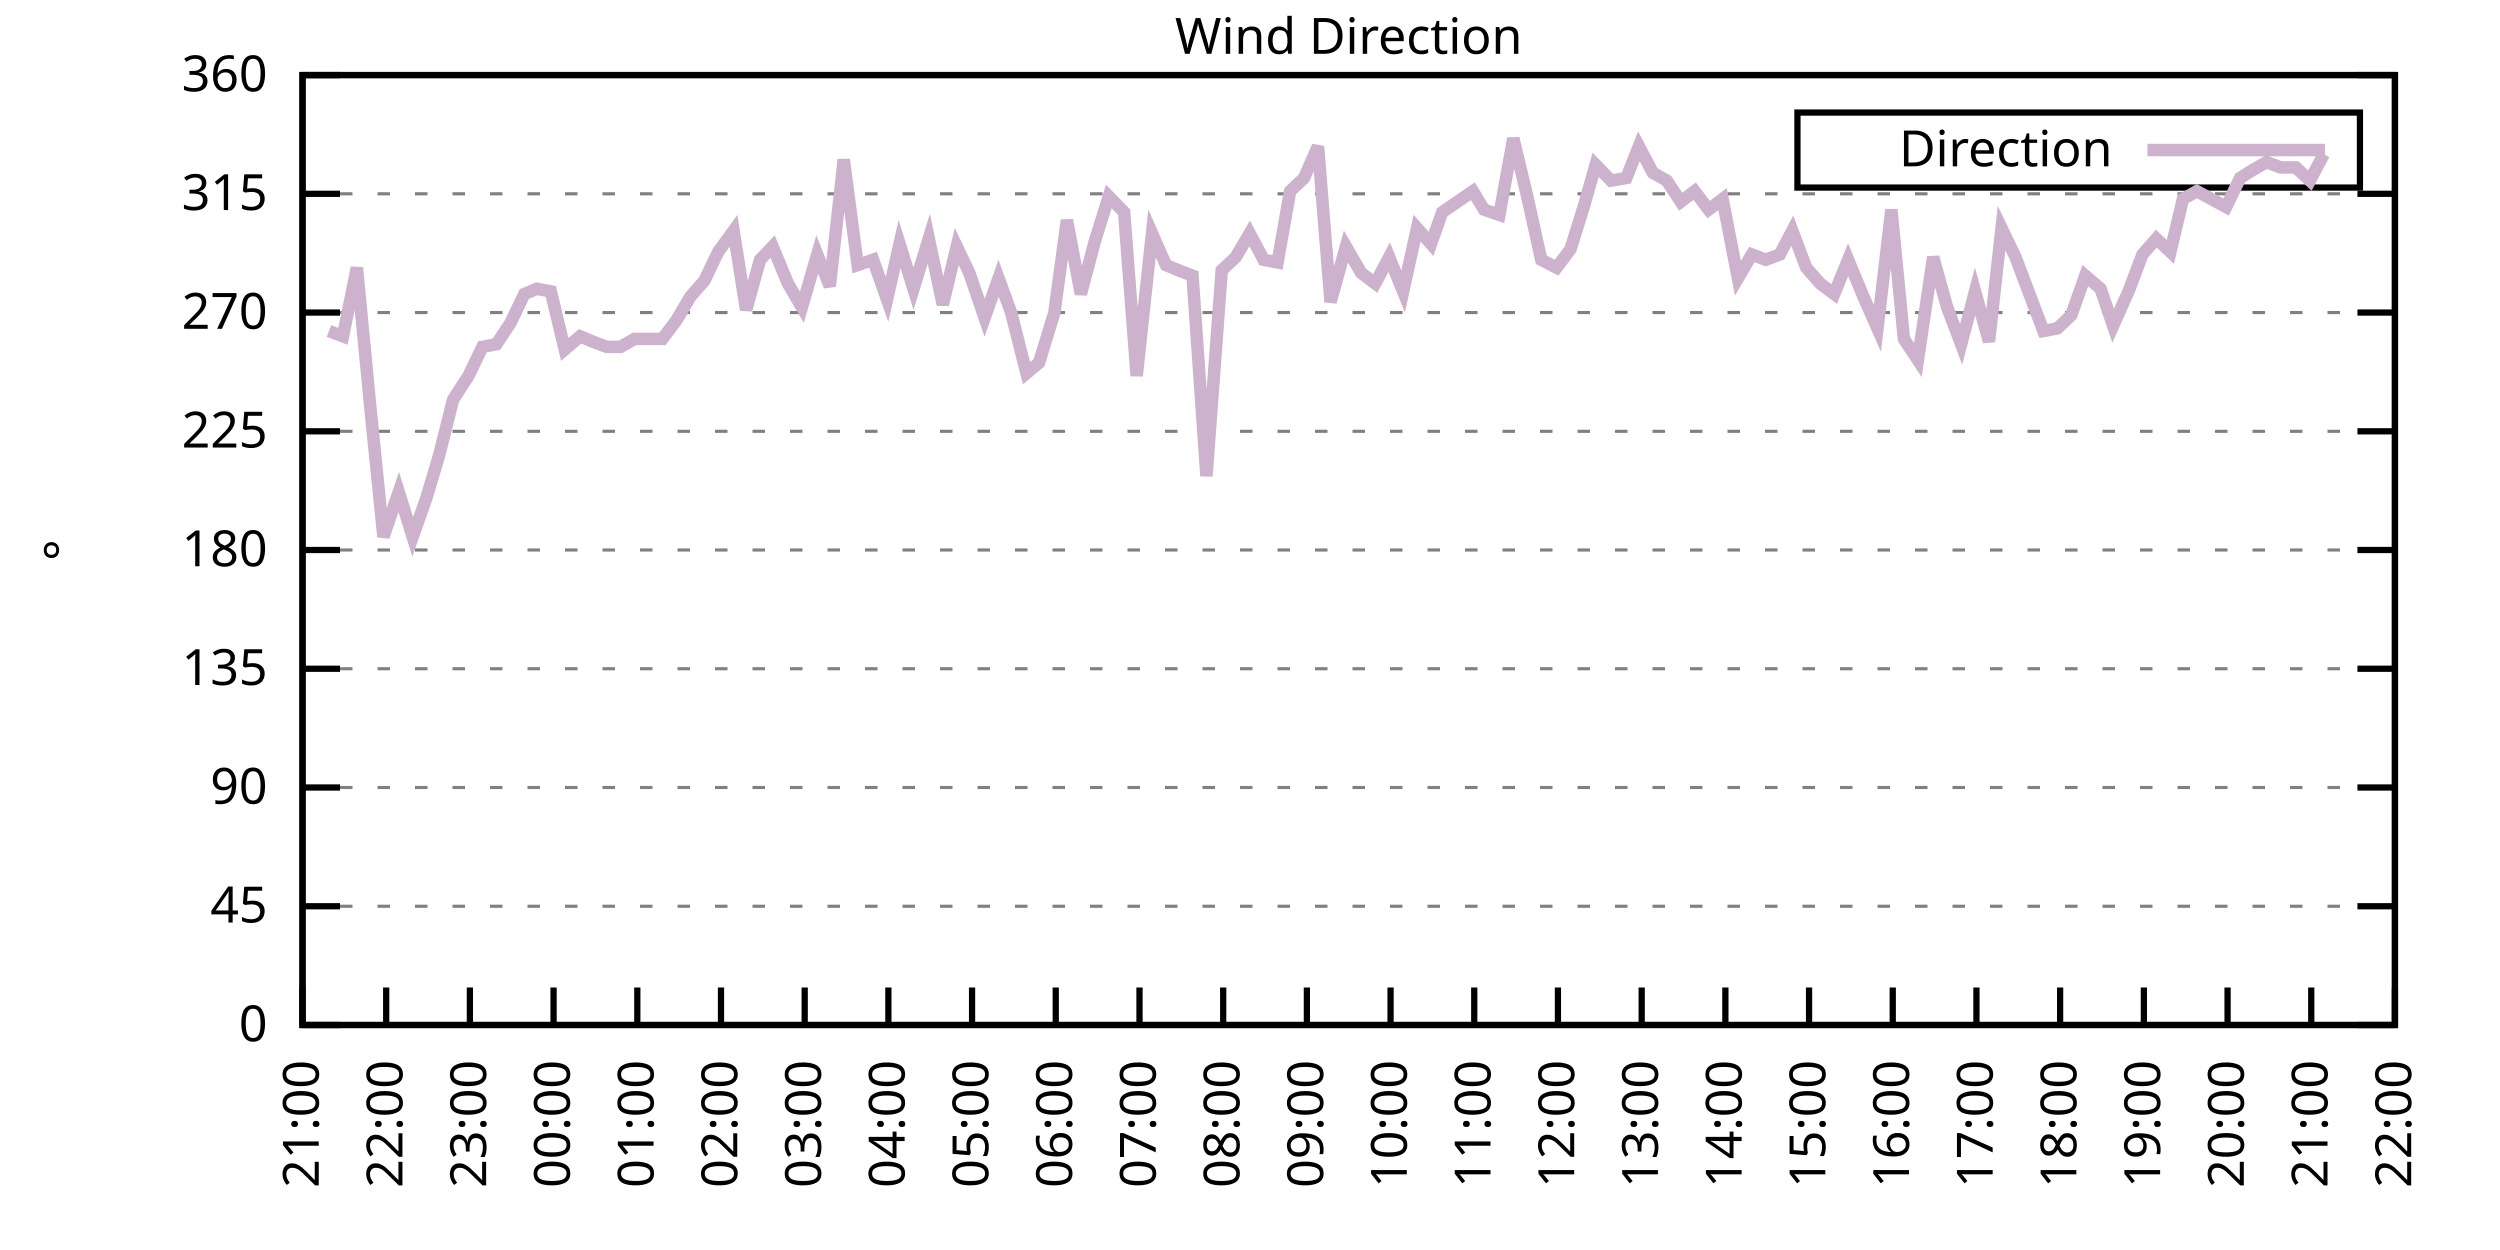
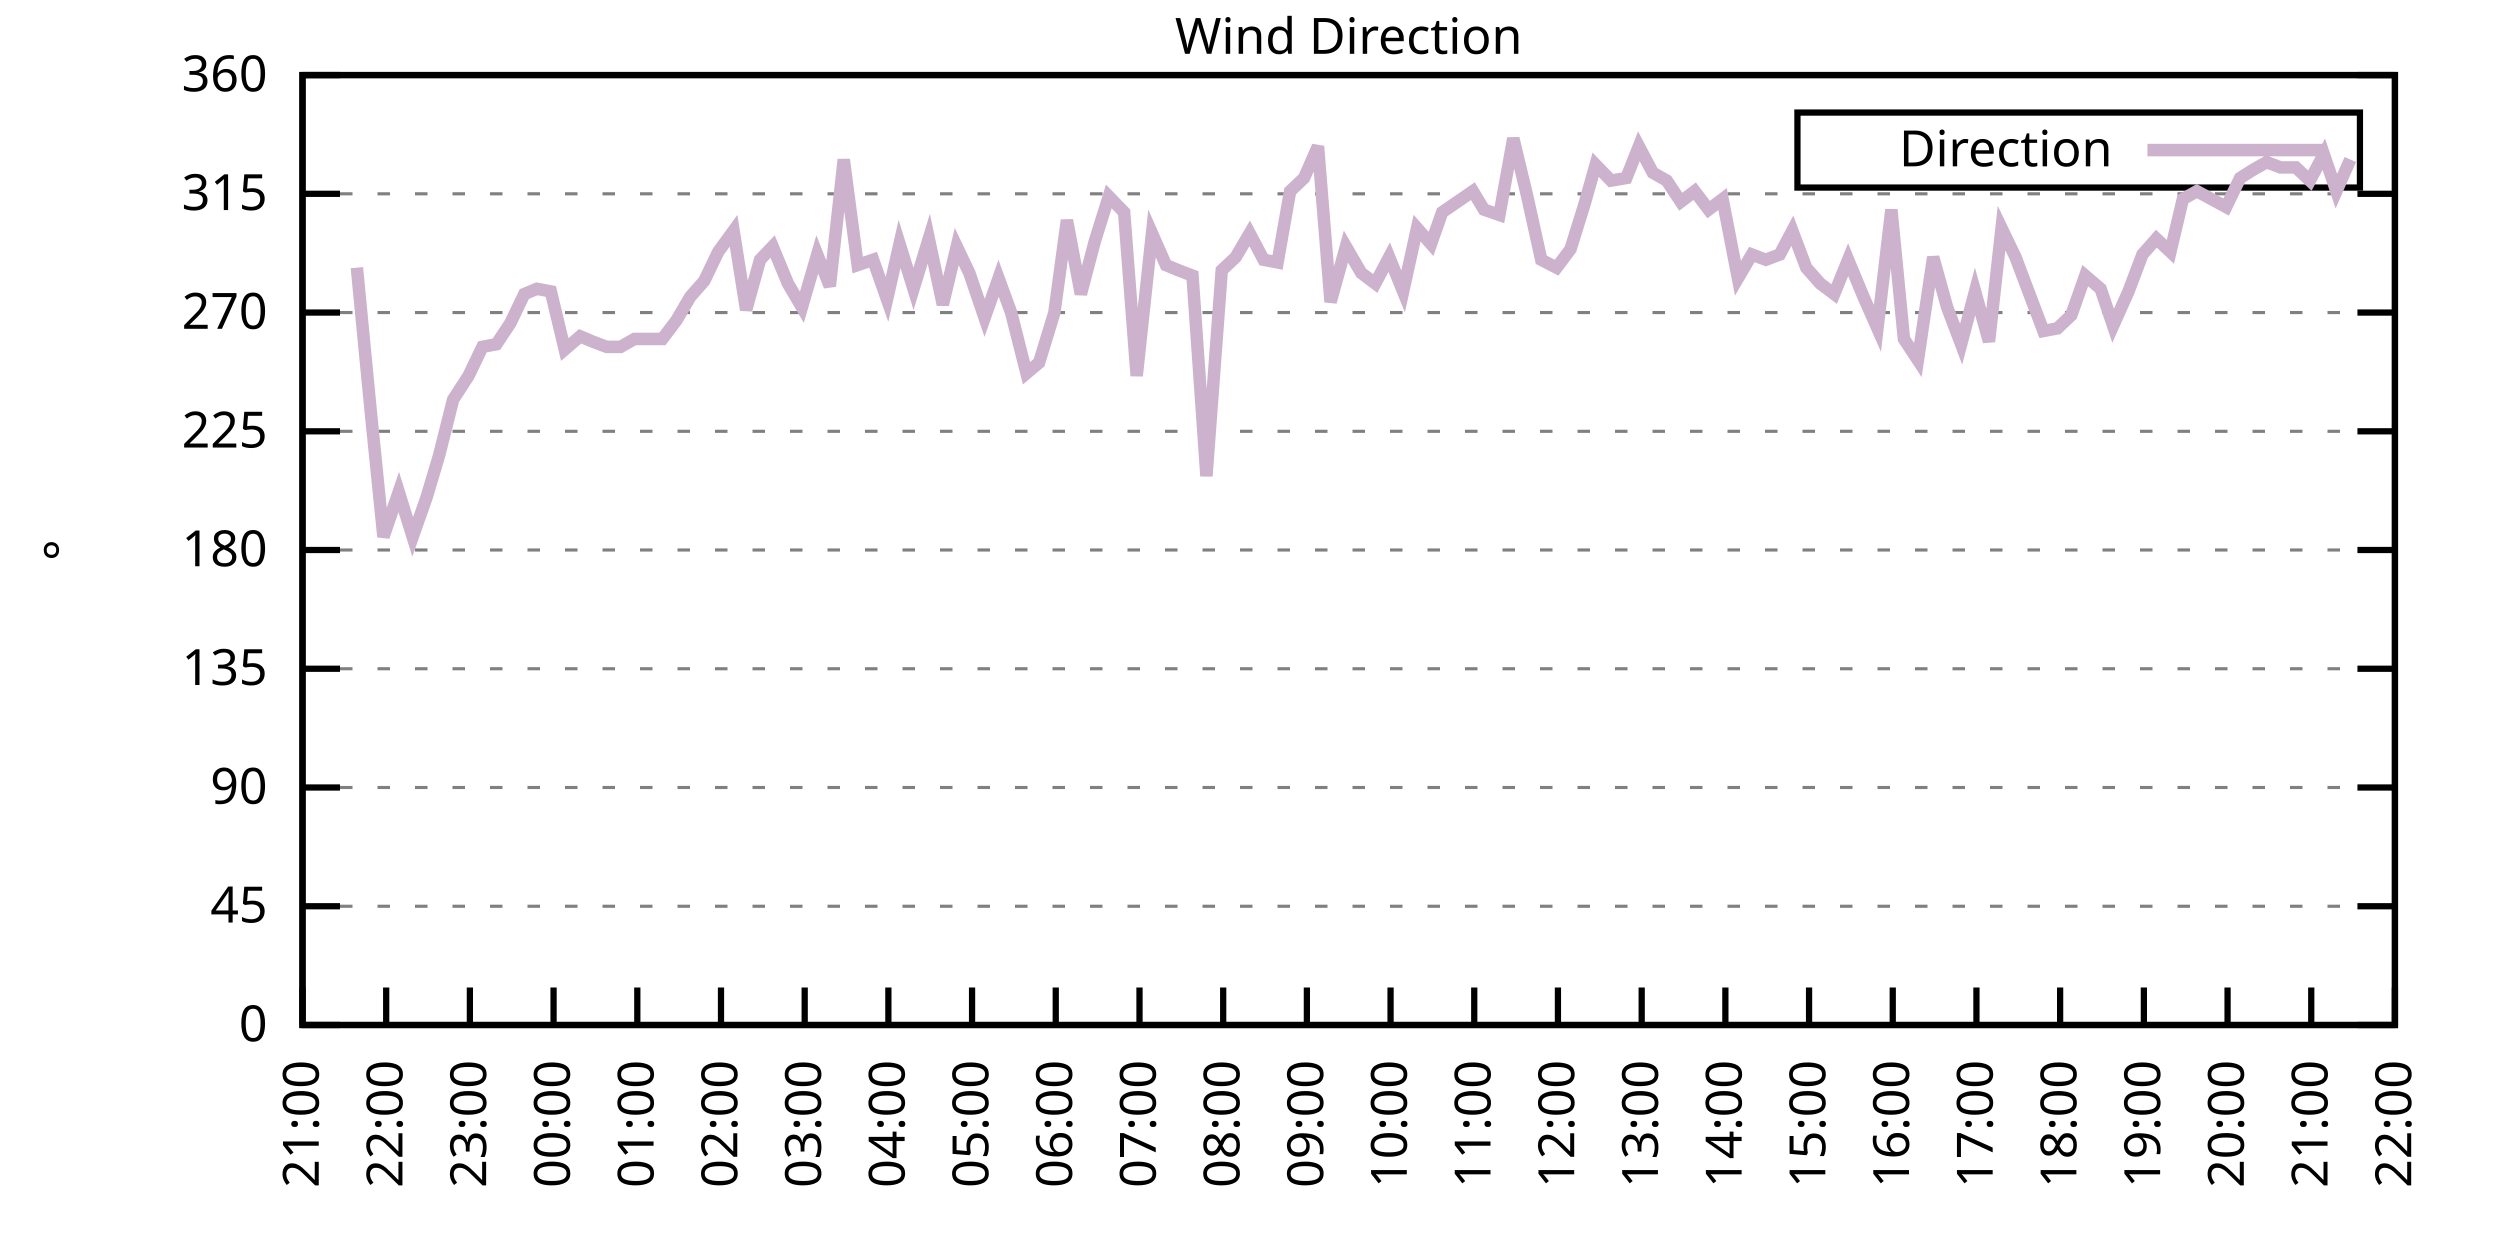
<svg xmlns="http://www.w3.org/2000/svg" xmlns:xlink="http://www.w3.org/1999/xlink" width="400" height="200" viewBox="0 0 400 200">
  <g id="gnuplot_canvas">
    <rect x="0" y="0" width="400" height="200" fill="none" />
    <defs>
      <circle id="gpDot" r="0.5" stroke-width="0.5" stroke="currentColor" />
      <path id="gpPt0" stroke-width="0.333" stroke="currentColor" d="M-1,0 h2 M0,-1 v2" />
      <path id="gpPt1" stroke-width="0.333" stroke="currentColor" d="M-1,-1 L1,1 M1,-1 L-1,1" />
      <path id="gpPt2" stroke-width="0.333" stroke="currentColor" d="M-1,0 L1,0 M0,-1 L0,1 M-1,-1 L1,1 M-1,1 L1,-1" />
      <rect id="gpPt3" stroke-width="0.333" stroke="currentColor" x="-1" y="-1" width="2" height="2" />
      <rect id="gpPt4" stroke-width="0.333" stroke="currentColor" fill="currentColor" x="-1" y="-1" width="2" height="2" />
      <circle id="gpPt5" stroke-width="0.333" stroke="currentColor" cx="0" cy="0" r="1" />
      <use xlink:href="#gpPt5" id="gpPt6" fill="currentColor" stroke="none" />
      <path id="gpPt7" stroke-width="0.333" stroke="currentColor" d="M0,-1.33 L-1.33,0.67 L1.33,0.67 z" />
      <use xlink:href="#gpPt7" id="gpPt8" fill="currentColor" stroke="none" />
      <use xlink:href="#gpPt7" id="gpPt9" stroke="currentColor" transform="rotate(180)" />
      <use xlink:href="#gpPt9" id="gpPt10" fill="currentColor" stroke="none" />
      <use xlink:href="#gpPt3" id="gpPt11" stroke="currentColor" transform="rotate(45)" />
      <use xlink:href="#gpPt11" id="gpPt12" fill="currentColor" stroke="none" />
      <path id="gpPt13" stroke-width="0.333" stroke="currentColor" d="M0,1.330 L1.265,0.411 L0.782,-1.067 L-0.782,-1.076 L-1.265,0.411 z" />
      <use xlink:href="#gpPt13" id="gpPt14" fill="currentColor" stroke="none" />
      <filter id="textbox" filterUnits="objectBoundingBox" x="0" y="0" height="1" width="1">
        <feFlood flood-color="white" flood-opacity="1" result="bgnd" />
        <feComposite in="SourceGraphic" in2="bgnd" operator="atop" />
      </filter>
      <filter id="greybox" filterUnits="objectBoundingBox" x="0" y="0" height="1" width="1">
        <feFlood flood-color="lightgrey" flood-opacity="1" result="grey" />
        <feComposite in="SourceGraphic" in2="grey" operator="atop" />
      </filter>
    </defs>
    <g fill="none" color="white" stroke="currentColor" stroke-width="1.00" stroke-linecap="butt" stroke-linejoin="miter">
</g>
    <g fill="none" color="black" stroke="currentColor" stroke-width="1.00" stroke-linecap="butt" stroke-linejoin="miter">
      <g stroke="none" shape-rendering="crispEdges">
        <polygon fill="rgb(255, 255, 255)" points="48.40,164.00 383.18,164.00 383.18,12.02 48.40,12.02 " />
      </g>
    </g>
    <g fill="none" color="black" stroke="currentColor" stroke-width="1.00" stroke-linecap="butt" stroke-linejoin="miter">
</g>
    <g fill="none" color="black" stroke="black" stroke-width="0.50" stroke-linecap="butt" stroke-linejoin="miter">
</g>
    <g fill="none" color="gray" stroke="currentColor" stroke-width="0.50" stroke-linecap="butt" stroke-linejoin="miter">
      <path stroke="gray" stroke-dasharray="2,4" class="gridline" d="M48.40,164.00 L383.19,164.00  " />
    </g>
    <g fill="none" color="gray" stroke="gray" stroke-width="1.00" stroke-linecap="butt" stroke-linejoin="miter">
</g>
    <g fill="none" color="black" stroke="currentColor" stroke-width="1.00" stroke-linecap="butt" stroke-linejoin="miter">
      <path stroke="black" d="M48.40,164.00 L54.40,164.00 M383.19,164.00 L377.19,164.00  " />
      <g transform="translate(42.80,166.60)" stroke="none" fill="black" font-family="Sans" font-size="8.00" text-anchor="end">
        <text>
          <tspan font-family="Sans"> 0</tspan>
        </text>
      </g>
    </g>
    <g fill="none" color="black" stroke="currentColor" stroke-width="1.00" stroke-linecap="butt" stroke-linejoin="miter">
</g>
    <g fill="none" color="black" stroke="black" stroke-width="0.50" stroke-linecap="butt" stroke-linejoin="miter">
</g>
    <g fill="none" color="gray" stroke="currentColor" stroke-width="0.50" stroke-linecap="butt" stroke-linejoin="miter">
      <path stroke="gray" stroke-dasharray="2,4" class="gridline" d="M48.40,145.00 L383.19,145.00  " />
    </g>
    <g fill="none" color="gray" stroke="gray" stroke-width="1.00" stroke-linecap="butt" stroke-linejoin="miter">
</g>
    <g fill="none" color="black" stroke="currentColor" stroke-width="1.00" stroke-linecap="butt" stroke-linejoin="miter">
      <path stroke="black" d="M48.40,145.00 L54.40,145.00 M383.19,145.00 L377.19,145.00  " />
      <g transform="translate(42.80,147.60)" stroke="none" fill="black" font-family="Sans" font-size="8.00" text-anchor="end">
        <text>
          <tspan font-family="Sans"> 45</tspan>
        </text>
      </g>
    </g>
    <g fill="none" color="black" stroke="currentColor" stroke-width="1.00" stroke-linecap="butt" stroke-linejoin="miter">
</g>
    <g fill="none" color="black" stroke="black" stroke-width="0.50" stroke-linecap="butt" stroke-linejoin="miter">
</g>
    <g fill="none" color="gray" stroke="currentColor" stroke-width="0.50" stroke-linecap="butt" stroke-linejoin="miter">
      <path stroke="gray" stroke-dasharray="2,4" class="gridline" d="M48.40,126.00 L383.19,126.00  " />
    </g>
    <g fill="none" color="gray" stroke="gray" stroke-width="1.00" stroke-linecap="butt" stroke-linejoin="miter">
</g>
    <g fill="none" color="black" stroke="currentColor" stroke-width="1.00" stroke-linecap="butt" stroke-linejoin="miter">
      <path stroke="black" d="M48.40,126.00 L54.40,126.00 M383.19,126.00 L377.19,126.00  " />
      <g transform="translate(42.80,128.60)" stroke="none" fill="black" font-family="Sans" font-size="8.00" text-anchor="end">
        <text>
          <tspan font-family="Sans"> 90</tspan>
        </text>
      </g>
    </g>
    <g fill="none" color="black" stroke="currentColor" stroke-width="1.00" stroke-linecap="butt" stroke-linejoin="miter">
</g>
    <g fill="none" color="black" stroke="black" stroke-width="0.50" stroke-linecap="butt" stroke-linejoin="miter">
</g>
    <g fill="none" color="gray" stroke="currentColor" stroke-width="0.50" stroke-linecap="butt" stroke-linejoin="miter">
      <path stroke="gray" stroke-dasharray="2,4" class="gridline" d="M48.40,107.00 L383.19,107.00  " />
    </g>
    <g fill="none" color="gray" stroke="gray" stroke-width="1.00" stroke-linecap="butt" stroke-linejoin="miter">
</g>
    <g fill="none" color="black" stroke="currentColor" stroke-width="1.00" stroke-linecap="butt" stroke-linejoin="miter">
      <path stroke="black" d="M48.40,107.00 L54.40,107.00 M383.19,107.00 L377.19,107.00  " />
      <g transform="translate(42.80,109.60)" stroke="none" fill="black" font-family="Sans" font-size="8.00" text-anchor="end">
        <text>
          <tspan font-family="Sans"> 135</tspan>
        </text>
      </g>
    </g>
    <g fill="none" color="black" stroke="currentColor" stroke-width="1.00" stroke-linecap="butt" stroke-linejoin="miter">
</g>
    <g fill="none" color="black" stroke="black" stroke-width="0.50" stroke-linecap="butt" stroke-linejoin="miter">
</g>
    <g fill="none" color="gray" stroke="currentColor" stroke-width="0.50" stroke-linecap="butt" stroke-linejoin="miter">
      <path stroke="gray" stroke-dasharray="2,4" class="gridline" d="M48.40,88.00 L383.19,88.00  " />
    </g>
    <g fill="none" color="gray" stroke="gray" stroke-width="1.00" stroke-linecap="butt" stroke-linejoin="miter">
</g>
    <g fill="none" color="black" stroke="currentColor" stroke-width="1.00" stroke-linecap="butt" stroke-linejoin="miter">
      <path stroke="black" d="M48.40,88.00 L54.40,88.00 M383.19,88.00 L377.19,88.00  " />
      <g transform="translate(42.80,90.60)" stroke="none" fill="black" font-family="Sans" font-size="8.00" text-anchor="end">
        <text>
          <tspan font-family="Sans"> 180</tspan>
        </text>
      </g>
    </g>
    <g fill="none" color="black" stroke="currentColor" stroke-width="1.00" stroke-linecap="butt" stroke-linejoin="miter">
</g>
    <g fill="none" color="black" stroke="black" stroke-width="0.50" stroke-linecap="butt" stroke-linejoin="miter">
</g>
    <g fill="none" color="gray" stroke="currentColor" stroke-width="0.50" stroke-linecap="butt" stroke-linejoin="miter">
      <path stroke="gray" stroke-dasharray="2,4" class="gridline" d="M48.40,69.01 L383.19,69.01  " />
    </g>
    <g fill="none" color="gray" stroke="gray" stroke-width="1.00" stroke-linecap="butt" stroke-linejoin="miter">
</g>
    <g fill="none" color="black" stroke="currentColor" stroke-width="1.00" stroke-linecap="butt" stroke-linejoin="miter">
      <path stroke="black" d="M48.40,69.01 L54.40,69.01 M383.19,69.01 L377.19,69.01  " />
      <g transform="translate(42.80,71.61)" stroke="none" fill="black" font-family="Sans" font-size="8.00" text-anchor="end">
        <text>
          <tspan font-family="Sans"> 225</tspan>
        </text>
      </g>
    </g>
    <g fill="none" color="black" stroke="currentColor" stroke-width="1.00" stroke-linecap="butt" stroke-linejoin="miter">
</g>
    <g fill="none" color="black" stroke="black" stroke-width="0.50" stroke-linecap="butt" stroke-linejoin="miter">
</g>
    <g fill="none" color="gray" stroke="currentColor" stroke-width="0.50" stroke-linecap="butt" stroke-linejoin="miter">
      <path stroke="gray" stroke-dasharray="2,4" class="gridline" d="M48.40,50.01 L383.19,50.01  " />
    </g>
    <g fill="none" color="gray" stroke="gray" stroke-width="1.00" stroke-linecap="butt" stroke-linejoin="miter">
</g>
    <g fill="none" color="black" stroke="currentColor" stroke-width="1.00" stroke-linecap="butt" stroke-linejoin="miter">
      <path stroke="black" d="M48.40,50.01 L54.40,50.01 M383.19,50.01 L377.19,50.01  " />
      <g transform="translate(42.80,52.61)" stroke="none" fill="black" font-family="Sans" font-size="8.00" text-anchor="end">
        <text>
          <tspan font-family="Sans"> 270</tspan>
        </text>
      </g>
    </g>
    <g fill="none" color="black" stroke="currentColor" stroke-width="1.00" stroke-linecap="butt" stroke-linejoin="miter">
</g>
    <g fill="none" color="black" stroke="black" stroke-width="0.50" stroke-linecap="butt" stroke-linejoin="miter">
</g>
    <g fill="none" color="gray" stroke="currentColor" stroke-width="0.50" stroke-linecap="butt" stroke-linejoin="miter">
      <path stroke="gray" stroke-dasharray="2,4" class="gridline" d="M48.40,31.01 L383.19,31.01  " />
    </g>
    <g fill="none" color="gray" stroke="gray" stroke-width="1.00" stroke-linecap="butt" stroke-linejoin="miter">
</g>
    <g fill="none" color="black" stroke="currentColor" stroke-width="1.00" stroke-linecap="butt" stroke-linejoin="miter">
      <path stroke="black" d="M48.40,31.01 L54.40,31.01 M383.19,31.01 L377.19,31.01  " />
      <g transform="translate(42.80,33.61)" stroke="none" fill="black" font-family="Sans" font-size="8.00" text-anchor="end">
        <text>
          <tspan font-family="Sans"> 315</tspan>
        </text>
      </g>
    </g>
    <g fill="none" color="black" stroke="currentColor" stroke-width="1.00" stroke-linecap="butt" stroke-linejoin="miter">
</g>
    <g fill="none" color="black" stroke="black" stroke-width="0.50" stroke-linecap="butt" stroke-linejoin="miter">
</g>
    <g fill="none" color="gray" stroke="currentColor" stroke-width="0.50" stroke-linecap="butt" stroke-linejoin="miter">
      <path stroke="gray" stroke-dasharray="2,4" class="gridline" d="M48.40,12.01 L383.19,12.01  " />
    </g>
    <g fill="none" color="gray" stroke="gray" stroke-width="1.00" stroke-linecap="butt" stroke-linejoin="miter">
</g>
    <g fill="none" color="black" stroke="currentColor" stroke-width="1.00" stroke-linecap="butt" stroke-linejoin="miter">
      <path stroke="black" d="M48.40,12.01 L54.40,12.01 M383.19,12.01 L377.19,12.01  " />
      <g transform="translate(42.80,14.61)" stroke="none" fill="black" font-family="Sans" font-size="8.00" text-anchor="end">
        <text>
          <tspan font-family="Sans"> 360</tspan>
        </text>
      </g>
    </g>
    <g fill="none" color="black" stroke="currentColor" stroke-width="1.00" stroke-linecap="butt" stroke-linejoin="miter">
      <path stroke="black" d="M48.40,164.00 L48.40,158.00  " />
      <g transform="translate(51.00,169.60) rotate(270.00)" stroke="none" fill="black" font-family="Sans" font-size="8.00" text-anchor="end">
        <text>
          <tspan font-family="Sans">21:00</tspan>
        </text>
      </g>
    </g>
    <g fill="none" color="black" stroke="currentColor" stroke-width="1.00" stroke-linecap="butt" stroke-linejoin="miter">
      <path stroke="black" d="M61.79,164.00 L61.79,158.00  " />
      <g transform="translate(64.39,169.60) rotate(270.00)" stroke="none" fill="black" font-family="Sans" font-size="8.00" text-anchor="end">
        <text>
          <tspan font-family="Sans">22:00</tspan>
        </text>
      </g>
    </g>
    <g fill="none" color="black" stroke="currentColor" stroke-width="1.00" stroke-linecap="butt" stroke-linejoin="miter">
      <path stroke="black" d="M75.18,164.00 L75.18,158.00  " />
      <g transform="translate(77.78,169.60) rotate(270.00)" stroke="none" fill="black" font-family="Sans" font-size="8.00" text-anchor="end">
        <text>
          <tspan font-family="Sans">23:00</tspan>
        </text>
      </g>
    </g>
    <g fill="none" color="black" stroke="currentColor" stroke-width="1.00" stroke-linecap="butt" stroke-linejoin="miter">
      <path stroke="black" d="M88.57,164.00 L88.57,158.00  " />
      <g transform="translate(91.17,169.60) rotate(270.00)" stroke="none" fill="black" font-family="Sans" font-size="8.00" text-anchor="end">
        <text>
          <tspan font-family="Sans">00:00</tspan>
        </text>
      </g>
    </g>
    <g fill="none" color="black" stroke="currentColor" stroke-width="1.00" stroke-linecap="butt" stroke-linejoin="miter">
      <path stroke="black" d="M101.97,164.00 L101.97,158.00  " />
      <g transform="translate(104.57,169.60) rotate(270.00)" stroke="none" fill="black" font-family="Sans" font-size="8.00" text-anchor="end">
        <text>
          <tspan font-family="Sans">01:00</tspan>
        </text>
      </g>
    </g>
    <g fill="none" color="black" stroke="currentColor" stroke-width="1.00" stroke-linecap="butt" stroke-linejoin="miter">
      <path stroke="black" d="M115.36,164.00 L115.36,158.00  " />
      <g transform="translate(117.96,169.60) rotate(270.00)" stroke="none" fill="black" font-family="Sans" font-size="8.00" text-anchor="end">
        <text>
          <tspan font-family="Sans">02:00</tspan>
        </text>
      </g>
    </g>
    <g fill="none" color="black" stroke="currentColor" stroke-width="1.00" stroke-linecap="butt" stroke-linejoin="miter">
      <path stroke="black" d="M128.75,164.00 L128.75,158.00  " />
      <g transform="translate(131.35,169.60) rotate(270.00)" stroke="none" fill="black" font-family="Sans" font-size="8.00" text-anchor="end">
        <text>
          <tspan font-family="Sans">03:00</tspan>
        </text>
      </g>
    </g>
    <g fill="none" color="black" stroke="currentColor" stroke-width="1.00" stroke-linecap="butt" stroke-linejoin="miter">
      <path stroke="black" d="M142.14,164.00 L142.14,158.00  " />
      <g transform="translate(144.74,169.60) rotate(270.00)" stroke="none" fill="black" font-family="Sans" font-size="8.00" text-anchor="end">
        <text>
          <tspan font-family="Sans">04:00</tspan>
        </text>
      </g>
    </g>
    <g fill="none" color="black" stroke="currentColor" stroke-width="1.00" stroke-linecap="butt" stroke-linejoin="miter">
      <path stroke="black" d="M155.53,164.00 L155.53,158.00  " />
      <g transform="translate(158.13,169.60) rotate(270.00)" stroke="none" fill="black" font-family="Sans" font-size="8.00" text-anchor="end">
        <text>
          <tspan font-family="Sans">05:00</tspan>
        </text>
      </g>
    </g>
    <g fill="none" color="black" stroke="currentColor" stroke-width="1.00" stroke-linecap="butt" stroke-linejoin="miter">
      <path stroke="black" d="M168.92,164.00 L168.92,158.00  " />
      <g transform="translate(171.52,169.60) rotate(270.00)" stroke="none" fill="black" font-family="Sans" font-size="8.00" text-anchor="end">
        <text>
          <tspan font-family="Sans">06:00</tspan>
        </text>
      </g>
    </g>
    <g fill="none" color="black" stroke="currentColor" stroke-width="1.00" stroke-linecap="butt" stroke-linejoin="miter">
      <path stroke="black" d="M182.32,164.00 L182.32,158.00  " />
      <g transform="translate(184.92,169.60) rotate(270.00)" stroke="none" fill="black" font-family="Sans" font-size="8.00" text-anchor="end">
        <text>
          <tspan font-family="Sans">07:00</tspan>
        </text>
      </g>
    </g>
    <g fill="none" color="black" stroke="currentColor" stroke-width="1.00" stroke-linecap="butt" stroke-linejoin="miter">
      <path stroke="black" d="M195.71,164.00 L195.71,158.00  " />
      <g transform="translate(198.31,169.60) rotate(270.00)" stroke="none" fill="black" font-family="Sans" font-size="8.00" text-anchor="end">
        <text>
          <tspan font-family="Sans">08:00</tspan>
        </text>
      </g>
    </g>
    <g fill="none" color="black" stroke="currentColor" stroke-width="1.00" stroke-linecap="butt" stroke-linejoin="miter">
      <path stroke="black" d="M209.10,164.00 L209.10,158.00  " />
      <g transform="translate(211.70,169.60) rotate(270.00)" stroke="none" fill="black" font-family="Sans" font-size="8.00" text-anchor="end">
        <text>
          <tspan font-family="Sans">09:00</tspan>
        </text>
      </g>
    </g>
    <g fill="none" color="black" stroke="currentColor" stroke-width="1.00" stroke-linecap="butt" stroke-linejoin="miter">
      <path stroke="black" d="M222.49,164.00 L222.49,158.00  " />
      <g transform="translate(225.09,169.60) rotate(270.00)" stroke="none" fill="black" font-family="Sans" font-size="8.00" text-anchor="end">
        <text>
          <tspan font-family="Sans">10:00</tspan>
        </text>
      </g>
    </g>
    <g fill="none" color="black" stroke="currentColor" stroke-width="1.00" stroke-linecap="butt" stroke-linejoin="miter">
      <path stroke="black" d="M235.88,164.00 L235.88,158.00  " />
      <g transform="translate(238.48,169.60) rotate(270.00)" stroke="none" fill="black" font-family="Sans" font-size="8.00" text-anchor="end">
        <text>
          <tspan font-family="Sans">11:00</tspan>
        </text>
      </g>
    </g>
    <g fill="none" color="black" stroke="currentColor" stroke-width="1.00" stroke-linecap="butt" stroke-linejoin="miter">
      <path stroke="black" d="M249.27,164.00 L249.27,158.00  " />
      <g transform="translate(251.87,169.60) rotate(270.00)" stroke="none" fill="black" font-family="Sans" font-size="8.00" text-anchor="end">
        <text>
          <tspan font-family="Sans">12:00</tspan>
        </text>
      </g>
    </g>
    <g fill="none" color="black" stroke="currentColor" stroke-width="1.00" stroke-linecap="butt" stroke-linejoin="miter">
      <path stroke="black" d="M262.67,164.00 L262.67,158.00  " />
      <g transform="translate(265.27,169.60) rotate(270.00)" stroke="none" fill="black" font-family="Sans" font-size="8.00" text-anchor="end">
        <text>
          <tspan font-family="Sans">13:00</tspan>
        </text>
      </g>
    </g>
    <g fill="none" color="black" stroke="currentColor" stroke-width="1.00" stroke-linecap="butt" stroke-linejoin="miter">
      <path stroke="black" d="M276.06,164.00 L276.06,158.00  " />
      <g transform="translate(278.66,169.60) rotate(270.00)" stroke="none" fill="black" font-family="Sans" font-size="8.00" text-anchor="end">
        <text>
          <tspan font-family="Sans">14:00</tspan>
        </text>
      </g>
    </g>
    <g fill="none" color="black" stroke="currentColor" stroke-width="1.00" stroke-linecap="butt" stroke-linejoin="miter">
      <path stroke="black" d="M289.45,164.00 L289.45,158.00  " />
      <g transform="translate(292.05,169.60) rotate(270.00)" stroke="none" fill="black" font-family="Sans" font-size="8.00" text-anchor="end">
        <text>
          <tspan font-family="Sans">15:00</tspan>
        </text>
      </g>
    </g>
    <g fill="none" color="black" stroke="currentColor" stroke-width="1.00" stroke-linecap="butt" stroke-linejoin="miter">
      <path stroke="black" d="M302.84,164.00 L302.84,158.00  " />
      <g transform="translate(305.44,169.60) rotate(270.00)" stroke="none" fill="black" font-family="Sans" font-size="8.00" text-anchor="end">
        <text>
          <tspan font-family="Sans">16:00</tspan>
        </text>
      </g>
    </g>
    <g fill="none" color="black" stroke="currentColor" stroke-width="1.00" stroke-linecap="butt" stroke-linejoin="miter">
      <path stroke="black" d="M316.23,164.00 L316.23,158.00  " />
      <g transform="translate(318.83,169.60) rotate(270.00)" stroke="none" fill="black" font-family="Sans" font-size="8.00" text-anchor="end">
        <text>
          <tspan font-family="Sans">17:00</tspan>
        </text>
      </g>
    </g>
    <g fill="none" color="black" stroke="currentColor" stroke-width="1.00" stroke-linecap="butt" stroke-linejoin="miter">
      <path stroke="black" d="M329.62,164.00 L329.62,158.00  " />
      <g transform="translate(332.22,169.60) rotate(270.00)" stroke="none" fill="black" font-family="Sans" font-size="8.00" text-anchor="end">
        <text>
          <tspan font-family="Sans">18:00</tspan>
        </text>
      </g>
    </g>
    <g fill="none" color="black" stroke="currentColor" stroke-width="1.00" stroke-linecap="butt" stroke-linejoin="miter">
      <path stroke="black" d="M343.02,164.00 L343.02,158.00  " />
      <g transform="translate(345.62,169.60) rotate(270.00)" stroke="none" fill="black" font-family="Sans" font-size="8.00" text-anchor="end">
        <text>
          <tspan font-family="Sans">19:00</tspan>
        </text>
      </g>
    </g>
    <g fill="none" color="black" stroke="currentColor" stroke-width="1.00" stroke-linecap="butt" stroke-linejoin="miter">
      <path stroke="black" d="M356.41,164.00 L356.41,158.00  " />
      <g transform="translate(359.01,169.60) rotate(270.00)" stroke="none" fill="black" font-family="Sans" font-size="8.00" text-anchor="end">
        <text>
          <tspan font-family="Sans">20:00</tspan>
        </text>
      </g>
    </g>
    <g fill="none" color="black" stroke="currentColor" stroke-width="1.00" stroke-linecap="butt" stroke-linejoin="miter">
      <path stroke="black" d="M369.80,164.00 L369.80,158.00  " />
      <g transform="translate(372.40,169.60) rotate(270.00)" stroke="none" fill="black" font-family="Sans" font-size="8.00" text-anchor="end">
        <text>
          <tspan font-family="Sans">21:00</tspan>
        </text>
      </g>
    </g>
    <g fill="none" color="black" stroke="currentColor" stroke-width="1.00" stroke-linecap="butt" stroke-linejoin="miter">
      <path stroke="black" d="M383.19,164.00 L383.19,158.00  " />
      <g transform="translate(385.79,169.60) rotate(270.00)" stroke="none" fill="black" font-family="Sans" font-size="8.00" text-anchor="end">
        <text>
          <tspan font-family="Sans">22:00</tspan>
        </text>
      </g>
    </g>
    <g fill="none" color="black" stroke="currentColor" stroke-width="1.00" stroke-linecap="butt" stroke-linejoin="miter">
</g>
    <g fill="none" color="black" stroke="currentColor" stroke-width="1.00" stroke-linecap="butt" stroke-linejoin="miter">
      <path stroke="black" d="M48.40,12.01 L48.40,164.00 L383.19,164.00 L383.19,12.01 L48.40,12.01 Z  " />
    </g>
    <g fill="none" color="black" stroke="currentColor" stroke-width="1.00" stroke-linecap="butt" stroke-linejoin="miter">
</g>
    <g fill="none" color="black" stroke="currentColor" stroke-width="1.00" stroke-linecap="butt" stroke-linejoin="miter">
      <path stroke="black" d="M287.59,30.01 L287.59,18.01 L377.59,18.01 L377.59,30.01 L287.59,30.01 Z  " />
    </g>
    <g id="Wind_direction_plot_1">
      <g fill="none" color="white" stroke="black" stroke-width="2.00" stroke-linecap="butt" stroke-linejoin="miter">
</g>
      <g fill="none" color="black" stroke="currentColor" stroke-width="2.00" stroke-linecap="butt" stroke-linejoin="miter">
        <g transform="translate(337.99,26.61)" stroke="none" fill="black" font-family="Sans" font-size="8.00" text-anchor="end">
          <text>
            <tspan font-family="Sans">Direction</tspan>
          </text>
        </g>
      </g>
      <g fill="none" color="black" stroke="currentColor" stroke-width="2.00" stroke-linecap="butt" stroke-linejoin="miter">
-         <path stroke="rgb(204, 178, 204)" d="M343.59,24.01 L371.99,24.01 M52.64,52.96 L54.87,53.81 L57.10,42.83 L59.34,66.05 L61.35,85.89 L63.80,78.72   L66.03,85.89 L68.26,79.56 L70.27,72.81 L72.50,63.94 L74.96,60.14 L77.19,55.50 L79.42,55.07 L81.66,51.70   L83.89,47.05 L85.90,46.21 L88.13,46.63 L90.36,55.92 L92.82,53.81 L94.82,54.65 L97.06,55.50 L99.29,55.50   L101.52,54.23 L103.75,54.23 L105.98,54.23 L108.22,51.27 L110.45,47.47 L112.68,44.94 L114.91,40.30 L117.37,36.92   L119.38,49.59 L121.61,41.56 L123.62,39.45 L126.07,45.36 L128.30,49.16 L130.76,40.72 L132.77,45.79 L135.00,25.52   L137.23,42.41 L139.69,41.56 L141.92,47.90 L143.93,39.03 L146.16,46.21 L148.61,38.19 L150.85,48.74 L153.08,39.45   L155.09,43.67 L157.54,50.85 L159.77,44.52 L161.78,50.01 L164.24,59.72 L166.25,58.03 L168.70,50.01 L170.71,35.23   L172.94,47.05 L175.17,38.61 L177.41,31.43 L179.86,33.96 L181.87,60.14 L184.32,37.34 L186.56,42.41 L188.57,43.25   L190.80,44.10 L193.03,76.18 L195.48,43.25 L197.72,41.14 L199.95,37.34 L202.18,41.56 L204.41,41.99 L206.42,30.59   L208.65,28.48 L210.88,23.41 L212.89,48.32 L215.35,39.45 L217.80,43.67 L220.04,45.36 L222.27,41.14 L224.50,46.63   L226.73,36.50 L228.96,39.03 L230.75,33.96 L233.20,32.28 L235.66,30.59 L237.44,33.54 L239.90,34.39 L242.13,22.14   L244.36,31.43 L246.60,41.56 L249.05,42.83 L251.28,39.87 L253.51,32.70 L255.30,26.36 L257.76,28.90 L260.21,28.48   L262.22,23.41 L264.45,27.63 L266.68,28.90 L268.92,32.28 L271.15,30.59 L273.38,33.54 L275.61,31.85 L278.07,44.52   L280.30,40.72 L282.53,41.56 L284.76,40.72 L286.77,36.92 L289.00,42.83 L291.23,45.36 L293.47,47.05 L295.70,41.56   L298.15,47.47 L300.39,52.54 L302.62,33.54 L304.63,54.23 L306.86,57.61 L309.31,41.14 L311.54,49.16 L313.78,55.07   L316.01,46.63 L318.24,54.65 L320.25,36.50 L322.48,41.14 L324.71,47.05 L326.95,52.96 L329.18,52.54 L331.41,50.43   L333.64,44.10 L336.10,46.21 L338.10,52.12 L340.56,46.63 L342.79,40.72 L345.02,38.19 L347.26,40.30 L349.26,31.85   L351.50,30.59 L356.18,33.12 L358.42,28.48 L360.42,27.21 L362.66,25.94 L364.89,26.79 L367.34,26.79 L369.58,28.90   L371.81,24.68  " />
+         <path stroke="rgb(204, 178, 204)" d="M343.59,24.01 L371.99,24.01 M57.10,42.83 L59.34,66.05 L61.35,85.89 L63.80,78.72 L66.03,85.89 L68.26,79.56   L70.27,72.81 L72.50,63.94 L74.96,60.14 L77.19,55.50 L79.42,55.07 L81.66,51.70 L83.89,47.05 L85.90,46.21   L88.13,46.63 L90.36,55.92 L92.82,53.81 L94.82,54.65 L97.06,55.50 L99.29,55.50 L101.52,54.23 L103.75,54.23   L105.98,54.23 L108.22,51.27 L110.45,47.47 L112.68,44.94 L114.91,40.30 L117.37,36.92 L119.38,49.59 L121.61,41.56   L123.62,39.45 L126.07,45.36 L128.30,49.16 L130.76,40.72 L132.77,45.79 L135.00,25.52 L137.23,42.41 L139.69,41.56   L141.92,47.90 L143.93,39.03 L146.16,46.21 L148.61,38.19 L150.85,48.74 L153.08,39.45 L155.09,43.67 L157.54,50.85   L159.77,44.52 L161.78,50.01 L164.24,59.72 L166.25,58.03 L168.70,50.01 L170.71,35.23 L172.94,47.05 L175.17,38.61   L177.41,31.43 L179.86,33.96 L181.87,60.14 L184.32,37.34 L186.56,42.41 L188.57,43.25 L190.80,44.10 L193.03,76.18   L195.48,43.25 L197.72,41.14 L199.95,37.34 L202.18,41.56 L204.41,41.99 L206.42,30.59 L208.65,28.48 L210.88,23.41   L212.89,48.32 L215.35,39.45 L217.80,43.67 L220.04,45.36 L222.27,41.14 L224.50,46.63 L226.73,36.50 L228.96,39.03   L230.75,33.96 L233.20,32.28 L235.66,30.59 L237.44,33.54 L239.90,34.39 L242.13,22.14 L244.36,31.43 L246.60,41.56   L249.05,42.83 L251.28,39.87 L253.51,32.70 L255.30,26.36 L257.76,28.90 L260.21,28.48 L262.22,23.41 L264.45,27.63   L266.68,28.90 L268.92,32.28 L271.15,30.59 L273.38,33.54 L275.61,31.85 L278.07,44.52 L280.30,40.72 L282.53,41.56   L284.76,40.72 L286.77,36.92 L289.00,42.83 L291.23,45.36 L293.47,47.05 L295.70,41.56 L298.15,47.47 L300.39,52.54   L302.62,33.54 L304.63,54.23 L306.86,57.61 L309.31,41.14 L311.54,49.16 L313.78,55.07 L316.01,46.63 L318.24,54.65   L320.25,36.50 L322.48,41.14 L324.71,47.05 L326.95,52.96 L329.18,52.54 L331.41,50.43 L333.64,44.10 L336.10,46.21   L338.10,52.12 L340.56,46.63 L342.79,40.72 L345.02,38.19 L347.26,40.30 L349.26,31.85 L351.50,30.59 L356.18,33.12   L358.42,28.48 L360.42,27.21 L362.66,25.94 L364.89,26.79 L367.34,26.79 L369.58,28.90 L371.81,24.68 L373.82,30.59   L376.05,25.52  " />
      </g>
    </g>
    <g fill="none" color="black" stroke="currentColor" stroke-width="2.00" stroke-linecap="butt" stroke-linejoin="miter">
</g>
    <g fill="none" color="black" stroke="black" stroke-width="1.00" stroke-linecap="butt" stroke-linejoin="miter">
</g>
    <g fill="none" color="black" stroke="currentColor" stroke-width="1.00" stroke-linecap="butt" stroke-linejoin="miter">
      <path stroke="black" d="M48.40,12.01 L48.40,164.00 L383.19,164.00 L383.19,12.01 L48.40,12.01 Z  " />
      <g transform="translate(12.80,88.01) rotate(270.00)" stroke="none" fill="black" font-family="Sans" font-size="8.00" text-anchor="middle">
        <text>
          <tspan font-family="Sans">°</tspan>
        </text>
      </g>
    </g>
    <g fill="none" color="black" stroke="currentColor" stroke-width="1.00" stroke-linecap="butt" stroke-linejoin="miter">
</g>
    <g fill="none" color="black" stroke="currentColor" stroke-width="1.00" stroke-linecap="butt" stroke-linejoin="miter">
      <g transform="translate(215.79,8.61)" stroke="none" fill="black" font-family="Sans" font-size="8.00" text-anchor="middle">
        <text>
          <tspan font-family="Sans">Wind Direction</tspan>
        </text>
      </g>
    </g>
    <g fill="none" color="black" stroke="currentColor" stroke-width="1.00" stroke-linecap="butt" stroke-linejoin="miter">
</g>
  </g>
</svg>
